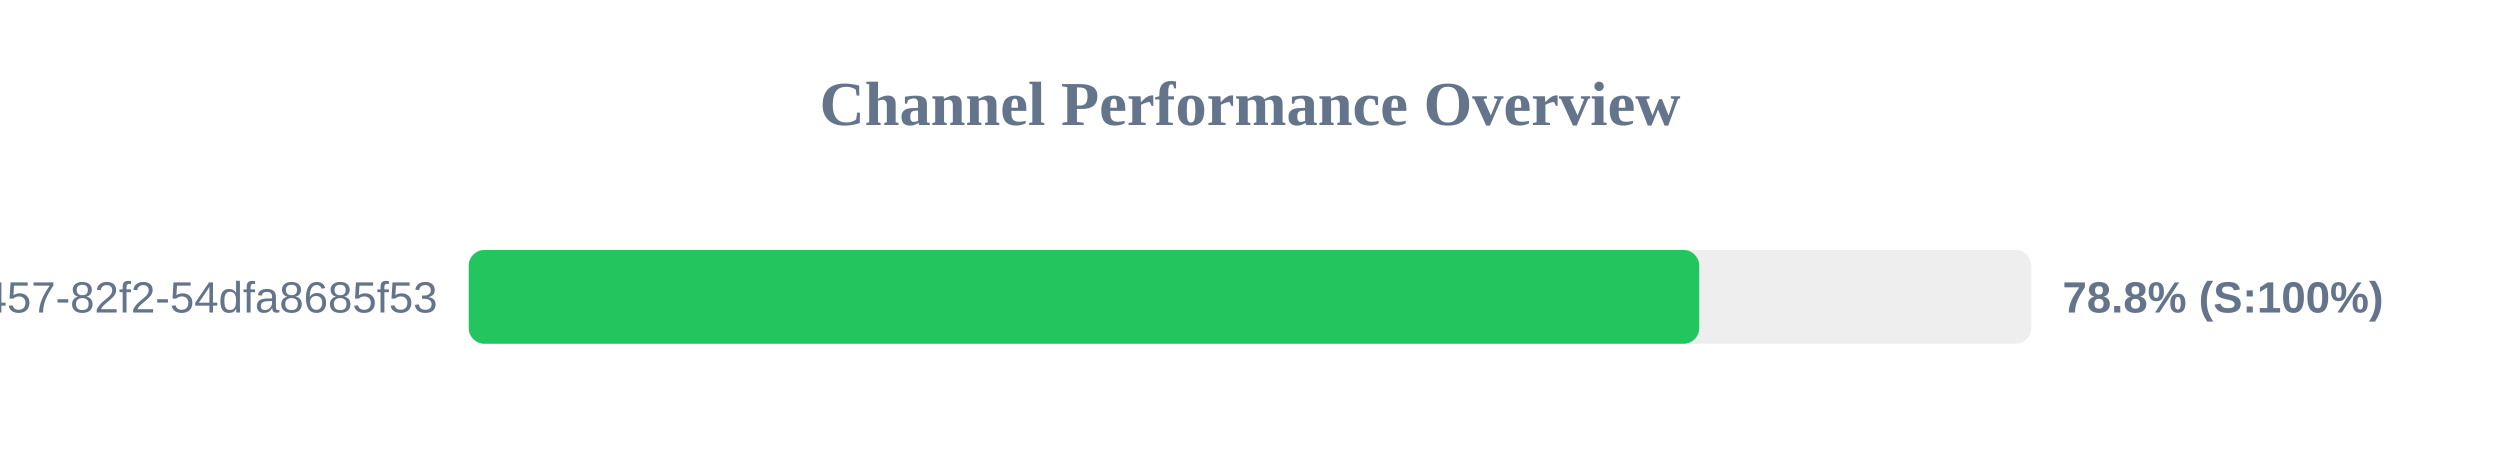
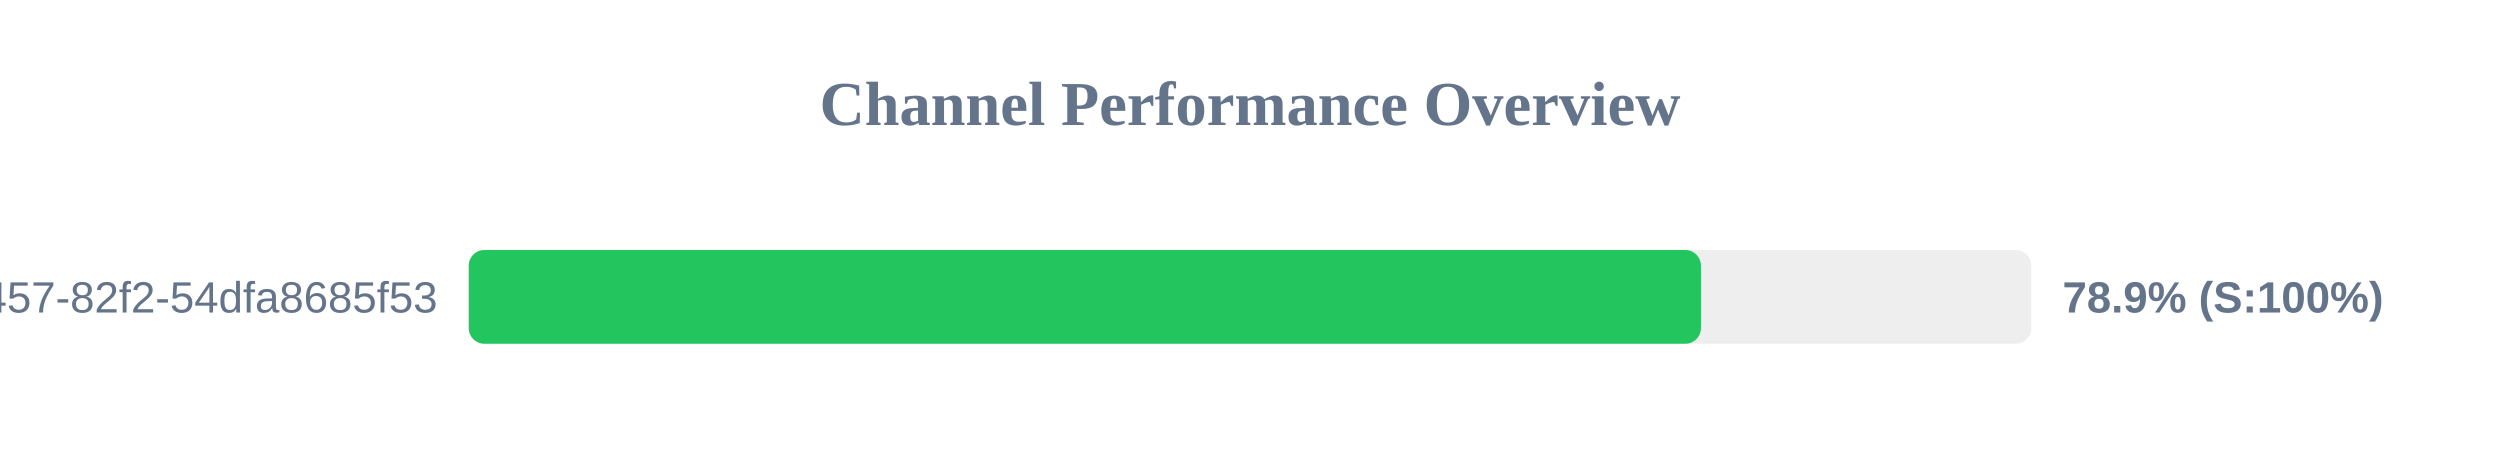
<svg xmlns="http://www.w3.org/2000/svg" width="800" height="150" version="1.1">
  <style>
        .row { font: 14px Arial; fill: #64748b; }
        .score { font: bold 14px Arial; fill: #64748b; }
    </style>
  <text x="400" y="40" text-anchor="middle" font-size="20px" font-weight="bold" fill="#64748b">Channel Performance Overview</text>
  <rect x="150" y="80" width="500" height="30" fill="#eee" rx="5" />
-   <rect x="150" y="80" width="393.75" height="30" fill="#22c55e" rx="5" />
+   <rect x="150" y="80" width="394.3" height="30" fill="#22c55e" rx="5" />
  <text x="140" y="100" text-anchor="end" class="row">?uuid=413c8b50-96bf-4457-82f2-54dfa8685f53</text>
-   <text x="660" y="100" text-anchor="start" class="score">78.8% (S:100%)</text>
+   <text x="660" y="100" text-anchor="start" class="score">78.9% (S:100%)</text>
</svg>
